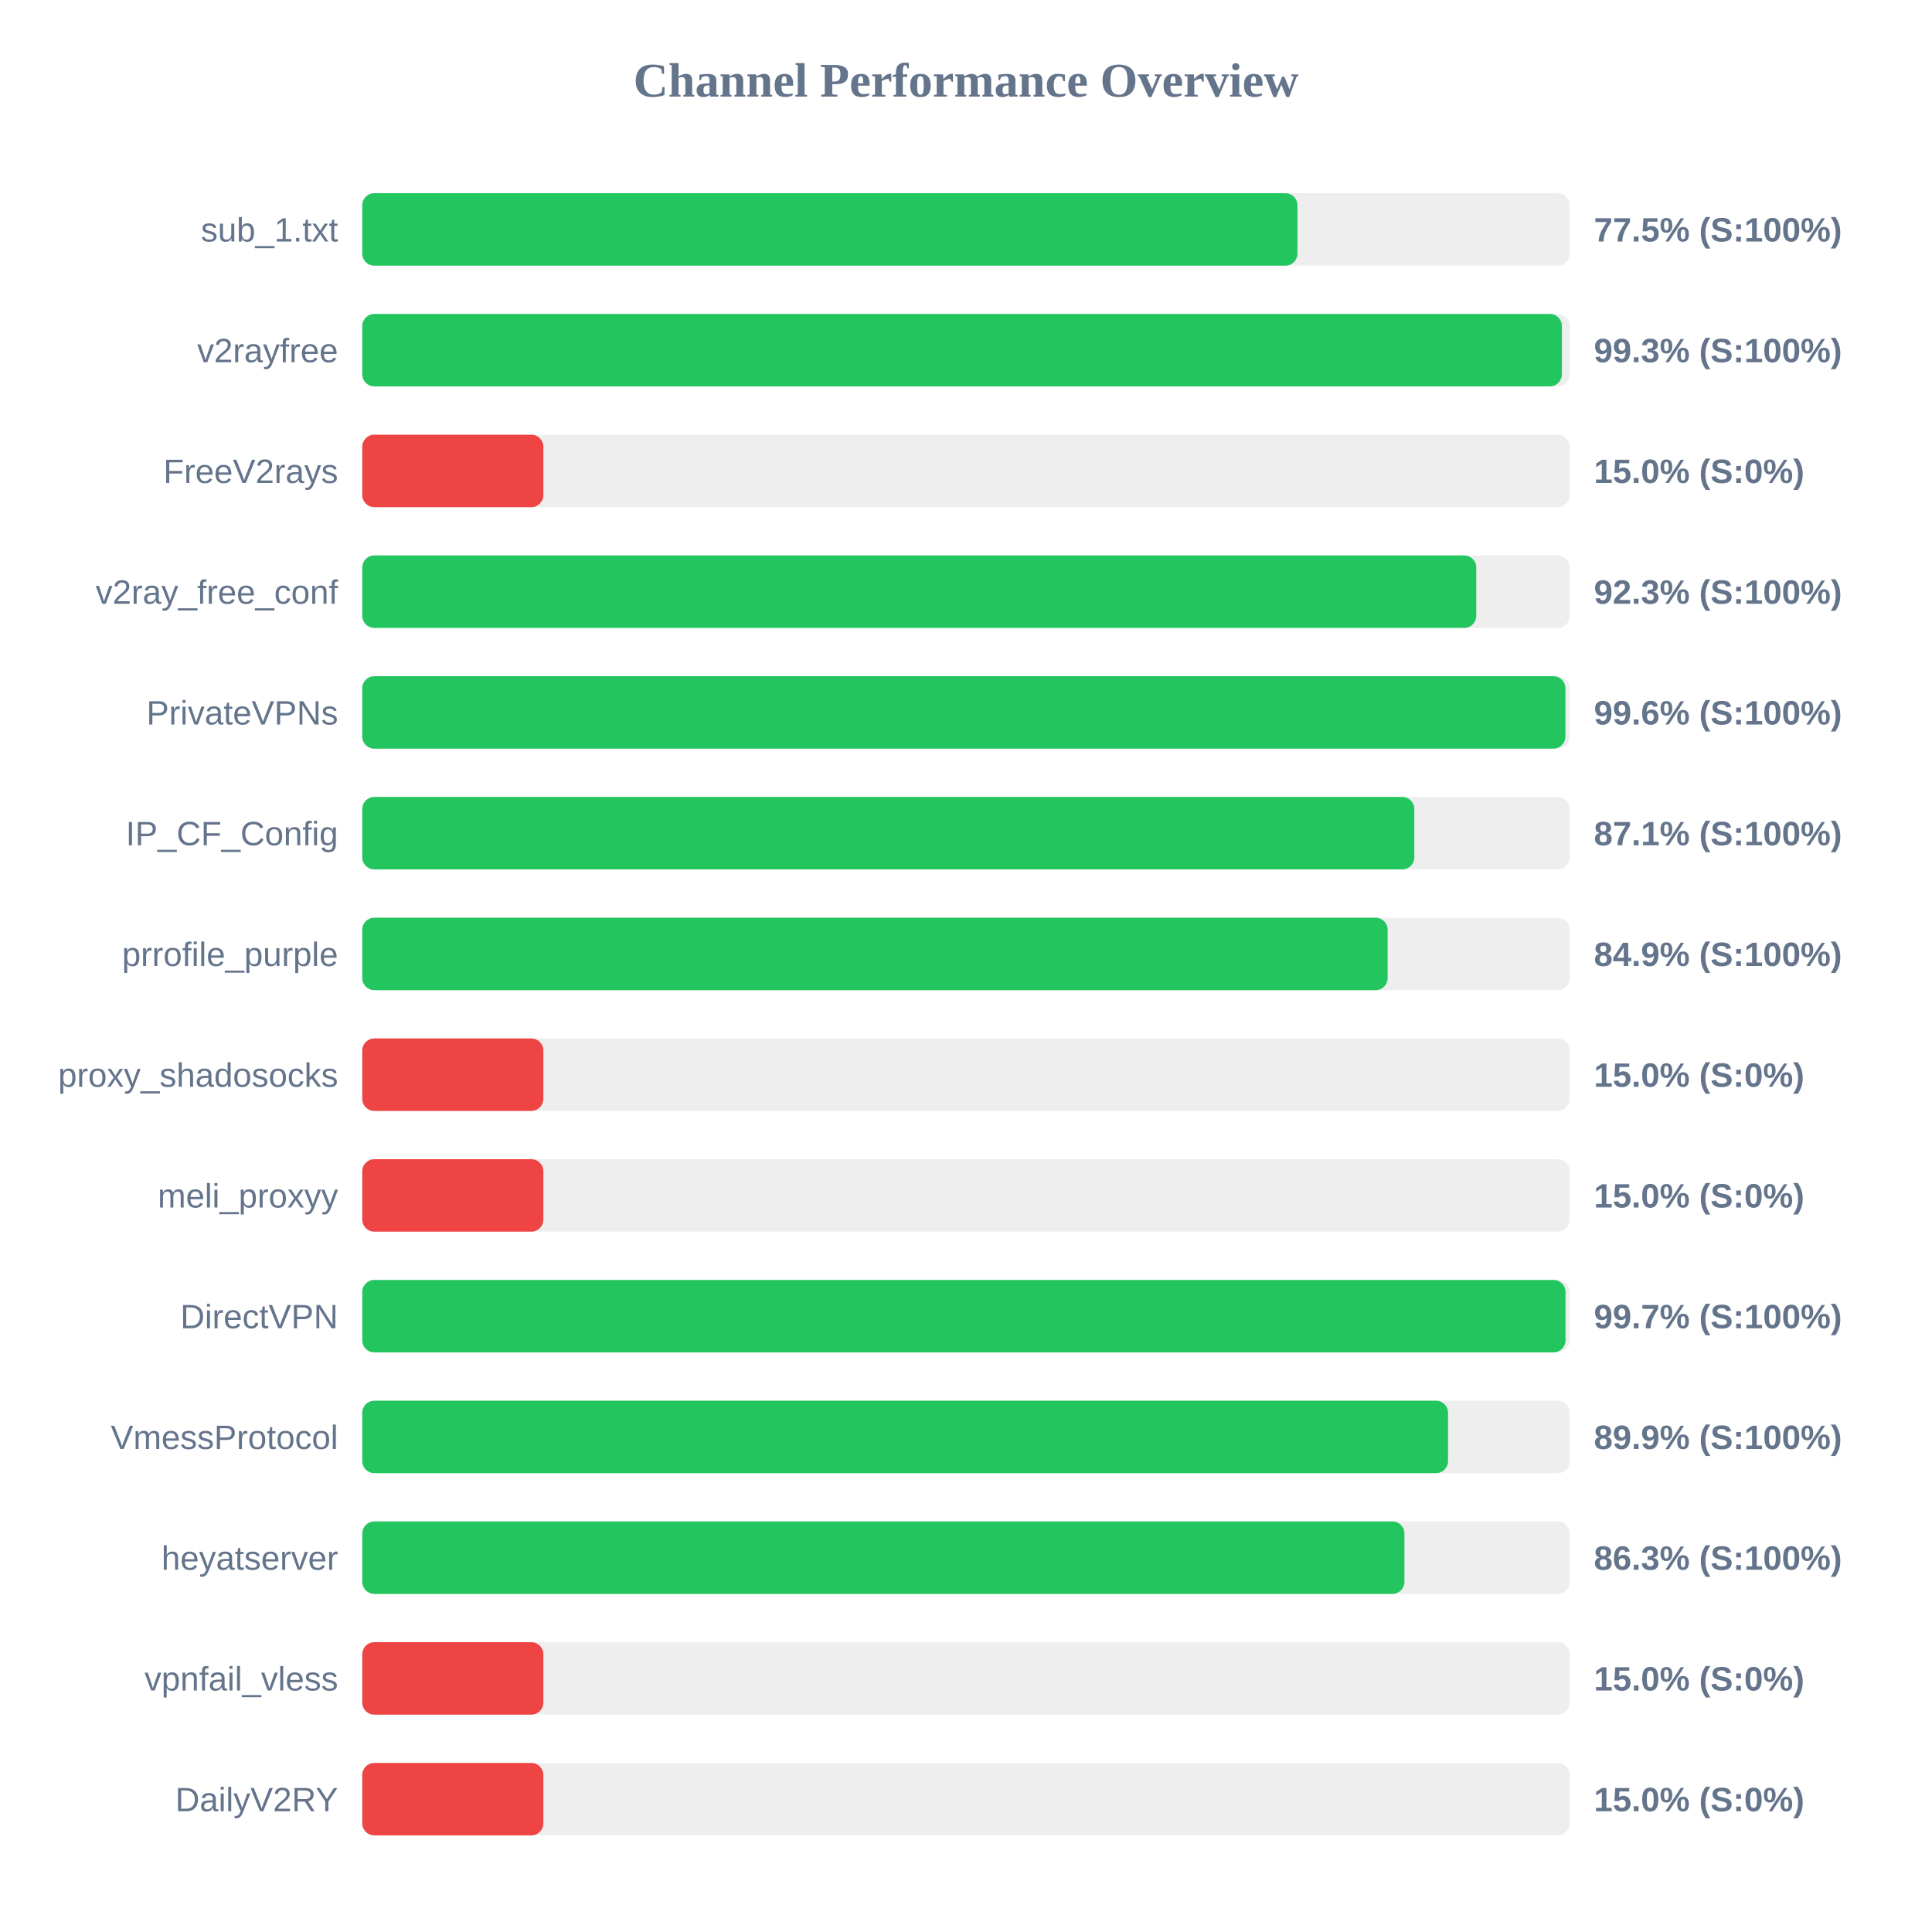
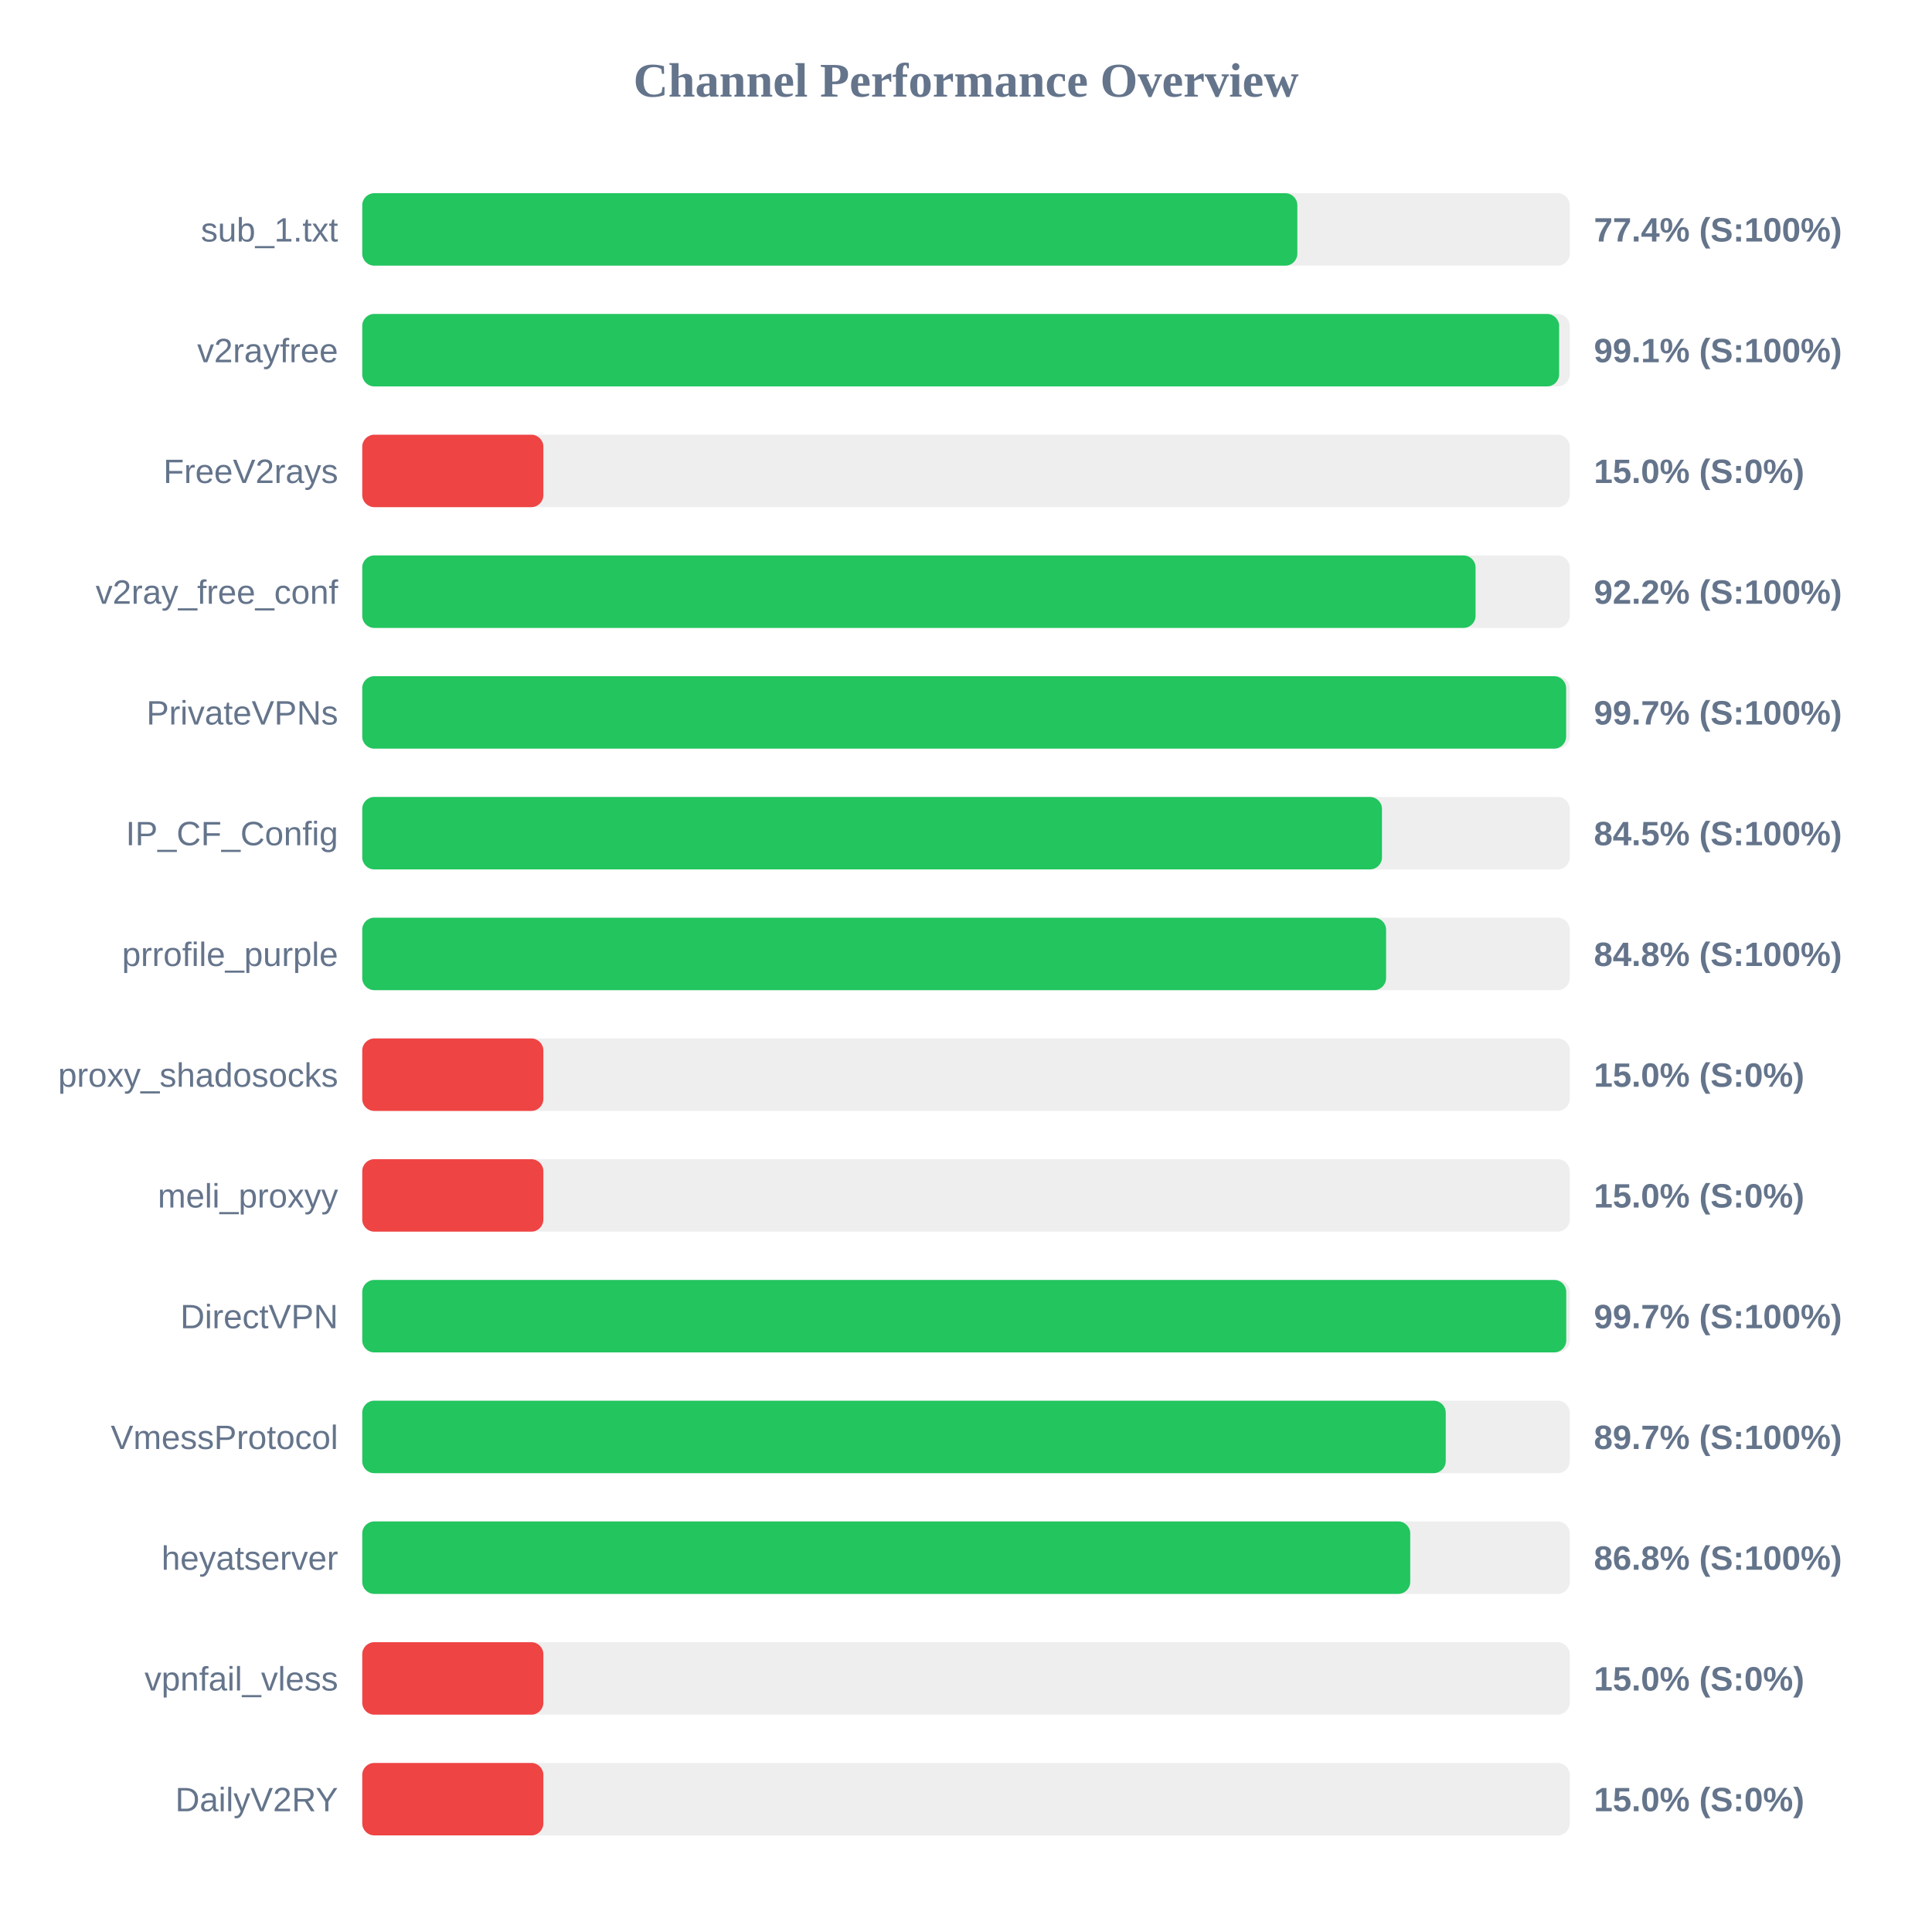
<svg xmlns="http://www.w3.org/2000/svg" width="800" height="800" version="1.1">
  <style>
        .row { font: 14px Arial; fill: #64748b; }
        .score { font: bold 14px Arial; fill: #64748b; }
    </style>
  <text x="400" y="40" text-anchor="middle" font-size="20px" font-weight="bold" fill="#64748b">Channel Performance Overview</text>
  <rect x="150" y="80" width="500" height="30" fill="#eee" rx="5" />
-   <rect x="150" y="80" width="387.25" height="30" fill="#22c55e" rx="5" />
+   <rect x="150" y="80" width="387.2" height="30" fill="#22c55e" rx="5" />
  <text x="140" y="100" text-anchor="end" class="row">sub_1.txt</text>
-   <text x="660" y="100" text-anchor="start" class="score">77.5% (S:100%)</text>
+   <text x="660" y="100" text-anchor="start" class="score">77.4% (S:100%)</text>
  <rect x="150" y="130" width="500" height="30" fill="#eee" rx="5" />
-   <rect x="150" y="130" width="496.75" height="30" fill="#22c55e" rx="5" />
+   <rect x="150" y="130" width="495.6" height="30" fill="#22c55e" rx="5" />
  <text x="140" y="150" text-anchor="end" class="row">v2rayfree</text>
-   <text x="660" y="150" text-anchor="start" class="score">99.3% (S:100%)</text>
+   <text x="660" y="150" text-anchor="start" class="score">99.1% (S:100%)</text>
  <rect x="150" y="180" width="500" height="30" fill="#eee" rx="5" />
  <rect x="150" y="180" width="75.0" height="30" fill="#ef4444" rx="5" />
  <text x="140" y="200" text-anchor="end" class="row">FreeV2rays</text>
  <text x="660" y="200" text-anchor="start" class="score">15.0% (S:0%)</text>
  <rect x="150" y="230" width="500" height="30" fill="#eee" rx="5" />
-   <rect x="150" y="230" width="461.3" height="30" fill="#22c55e" rx="5" />
+   <rect x="150" y="230" width="461.0" height="30" fill="#22c55e" rx="5" />
  <text x="140" y="250" text-anchor="end" class="row">v2ray_free_conf</text>
-   <text x="660" y="250" text-anchor="start" class="score">92.3% (S:100%)</text>
+   <text x="660" y="250" text-anchor="start" class="score">92.2% (S:100%)</text>
  <rect x="150" y="280" width="500" height="30" fill="#eee" rx="5" />
-   <rect x="150" y="280" width="498.2" height="30" fill="#22c55e" rx="5" />
+   <rect x="150" y="280" width="498.5" height="30" fill="#22c55e" rx="5" />
  <text x="140" y="300" text-anchor="end" class="row">PrivateVPNs</text>
-   <text x="660" y="300" text-anchor="start" class="score">99.6% (S:100%)</text>
+   <text x="660" y="300" text-anchor="start" class="score">99.7% (S:100%)</text>
  <rect x="150" y="330" width="500" height="30" fill="#eee" rx="5" />
-   <rect x="150" y="330" width="435.65" height="30" fill="#22c55e" rx="5" />
+   <rect x="150" y="330" width="422.25" height="30" fill="#22c55e" rx="5" />
  <text x="140" y="350" text-anchor="end" class="row">IP_CF_Config</text>
-   <text x="660" y="350" text-anchor="start" class="score">87.1% (S:100%)</text>
+   <text x="660" y="350" text-anchor="start" class="score">84.5% (S:100%)</text>
  <rect x="150" y="380" width="500" height="30" fill="#eee" rx="5" />
-   <rect x="150" y="380" width="424.6" height="30" fill="#22c55e" rx="5" />
+   <rect x="150" y="380" width="423.95" height="30" fill="#22c55e" rx="5" />
  <text x="140" y="400" text-anchor="end" class="row">prrofile_purple</text>
-   <text x="660" y="400" text-anchor="start" class="score">84.9% (S:100%)</text>
+   <text x="660" y="400" text-anchor="start" class="score">84.8% (S:100%)</text>
  <rect x="150" y="430" width="500" height="30" fill="#eee" rx="5" />
  <rect x="150" y="430" width="75.0" height="30" fill="#ef4444" rx="5" />
  <text x="140" y="450" text-anchor="end" class="row">proxy_shadosocks</text>
  <text x="660" y="450" text-anchor="start" class="score">15.0% (S:0%)</text>
  <rect x="150" y="480" width="500" height="30" fill="#eee" rx="5" />
  <rect x="150" y="480" width="75.0" height="30" fill="#ef4444" rx="5" />
  <text x="140" y="500" text-anchor="end" class="row">meli_proxyy</text>
  <text x="660" y="500" text-anchor="start" class="score">15.0% (S:0%)</text>
  <rect x="150" y="530" width="500" height="30" fill="#eee" rx="5" />
-   <rect x="150" y="530" width="498.25" height="30" fill="#22c55e" rx="5" />
+   <rect x="150" y="530" width="498.55" height="30" fill="#22c55e" rx="5" />
  <text x="140" y="550" text-anchor="end" class="row">DirectVPN</text>
  <text x="660" y="550" text-anchor="start" class="score">99.7% (S:100%)</text>
  <rect x="150" y="580" width="500" height="30" fill="#eee" rx="5" />
-   <rect x="150" y="580" width="449.6" height="30" fill="#22c55e" rx="5" />
+   <rect x="150" y="580" width="448.65" height="30" fill="#22c55e" rx="5" />
  <text x="140" y="600" text-anchor="end" class="row">VmessProtocol</text>
-   <text x="660" y="600" text-anchor="start" class="score">89.9% (S:100%)</text>
+   <text x="660" y="600" text-anchor="start" class="score">89.7% (S:100%)</text>
  <rect x="150" y="630" width="500" height="30" fill="#eee" rx="5" />
-   <rect x="150" y="630" width="431.55" height="30" fill="#22c55e" rx="5" />
+   <rect x="150" y="630" width="433.95" height="30" fill="#22c55e" rx="5" />
  <text x="140" y="650" text-anchor="end" class="row">heyatserver</text>
-   <text x="660" y="650" text-anchor="start" class="score">86.3% (S:100%)</text>
+   <text x="660" y="650" text-anchor="start" class="score">86.8% (S:100%)</text>
  <rect x="150" y="680" width="500" height="30" fill="#eee" rx="5" />
  <rect x="150" y="680" width="75.0" height="30" fill="#ef4444" rx="5" />
  <text x="140" y="700" text-anchor="end" class="row">vpnfail_vless</text>
  <text x="660" y="700" text-anchor="start" class="score">15.0% (S:0%)</text>
  <rect x="150" y="730" width="500" height="30" fill="#eee" rx="5" />
  <rect x="150" y="730" width="75.0" height="30" fill="#ef4444" rx="5" />
  <text x="140" y="750" text-anchor="end" class="row">DailyV2RY</text>
  <text x="660" y="750" text-anchor="start" class="score">15.0% (S:0%)</text>
</svg>
